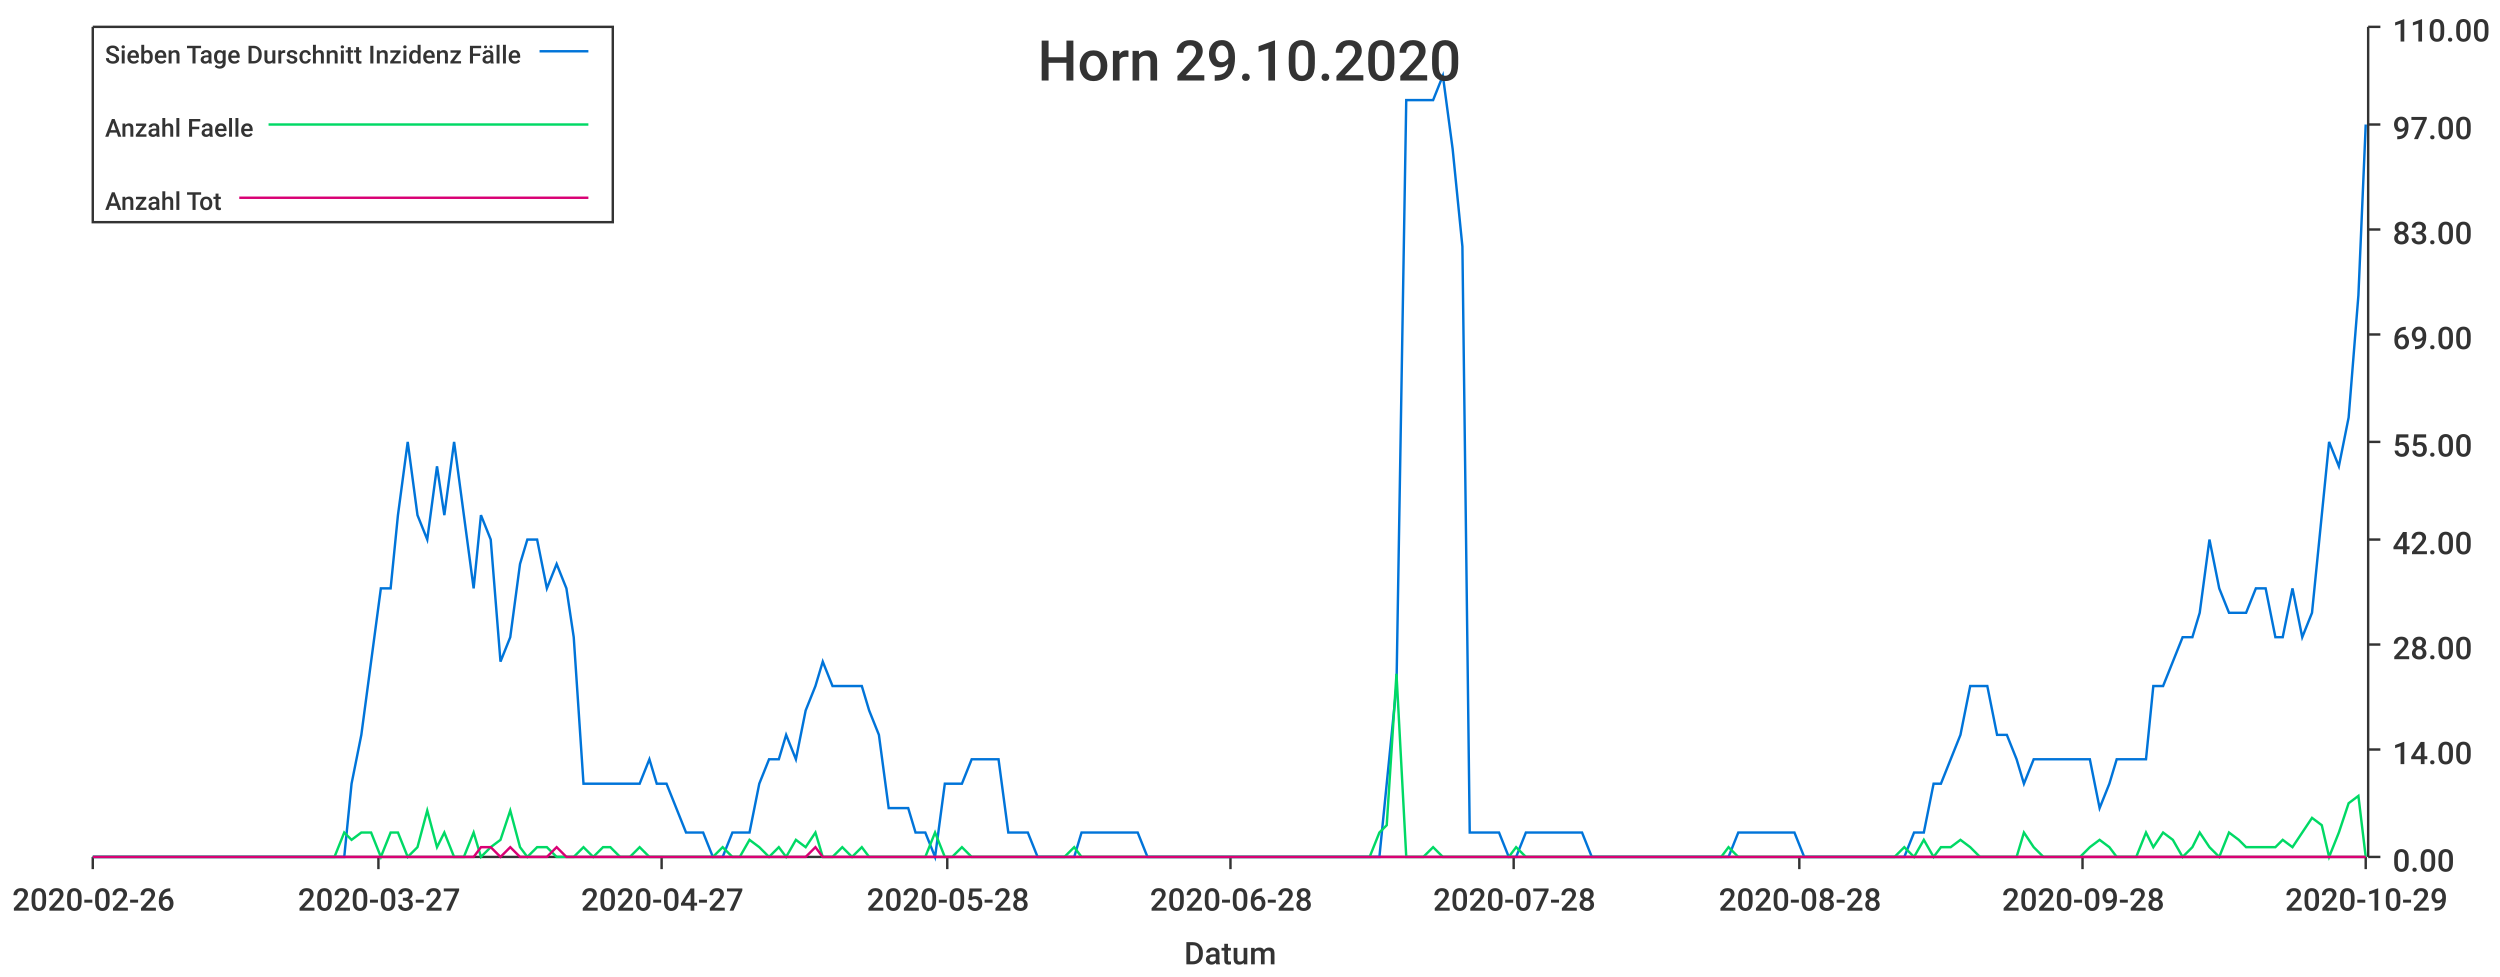
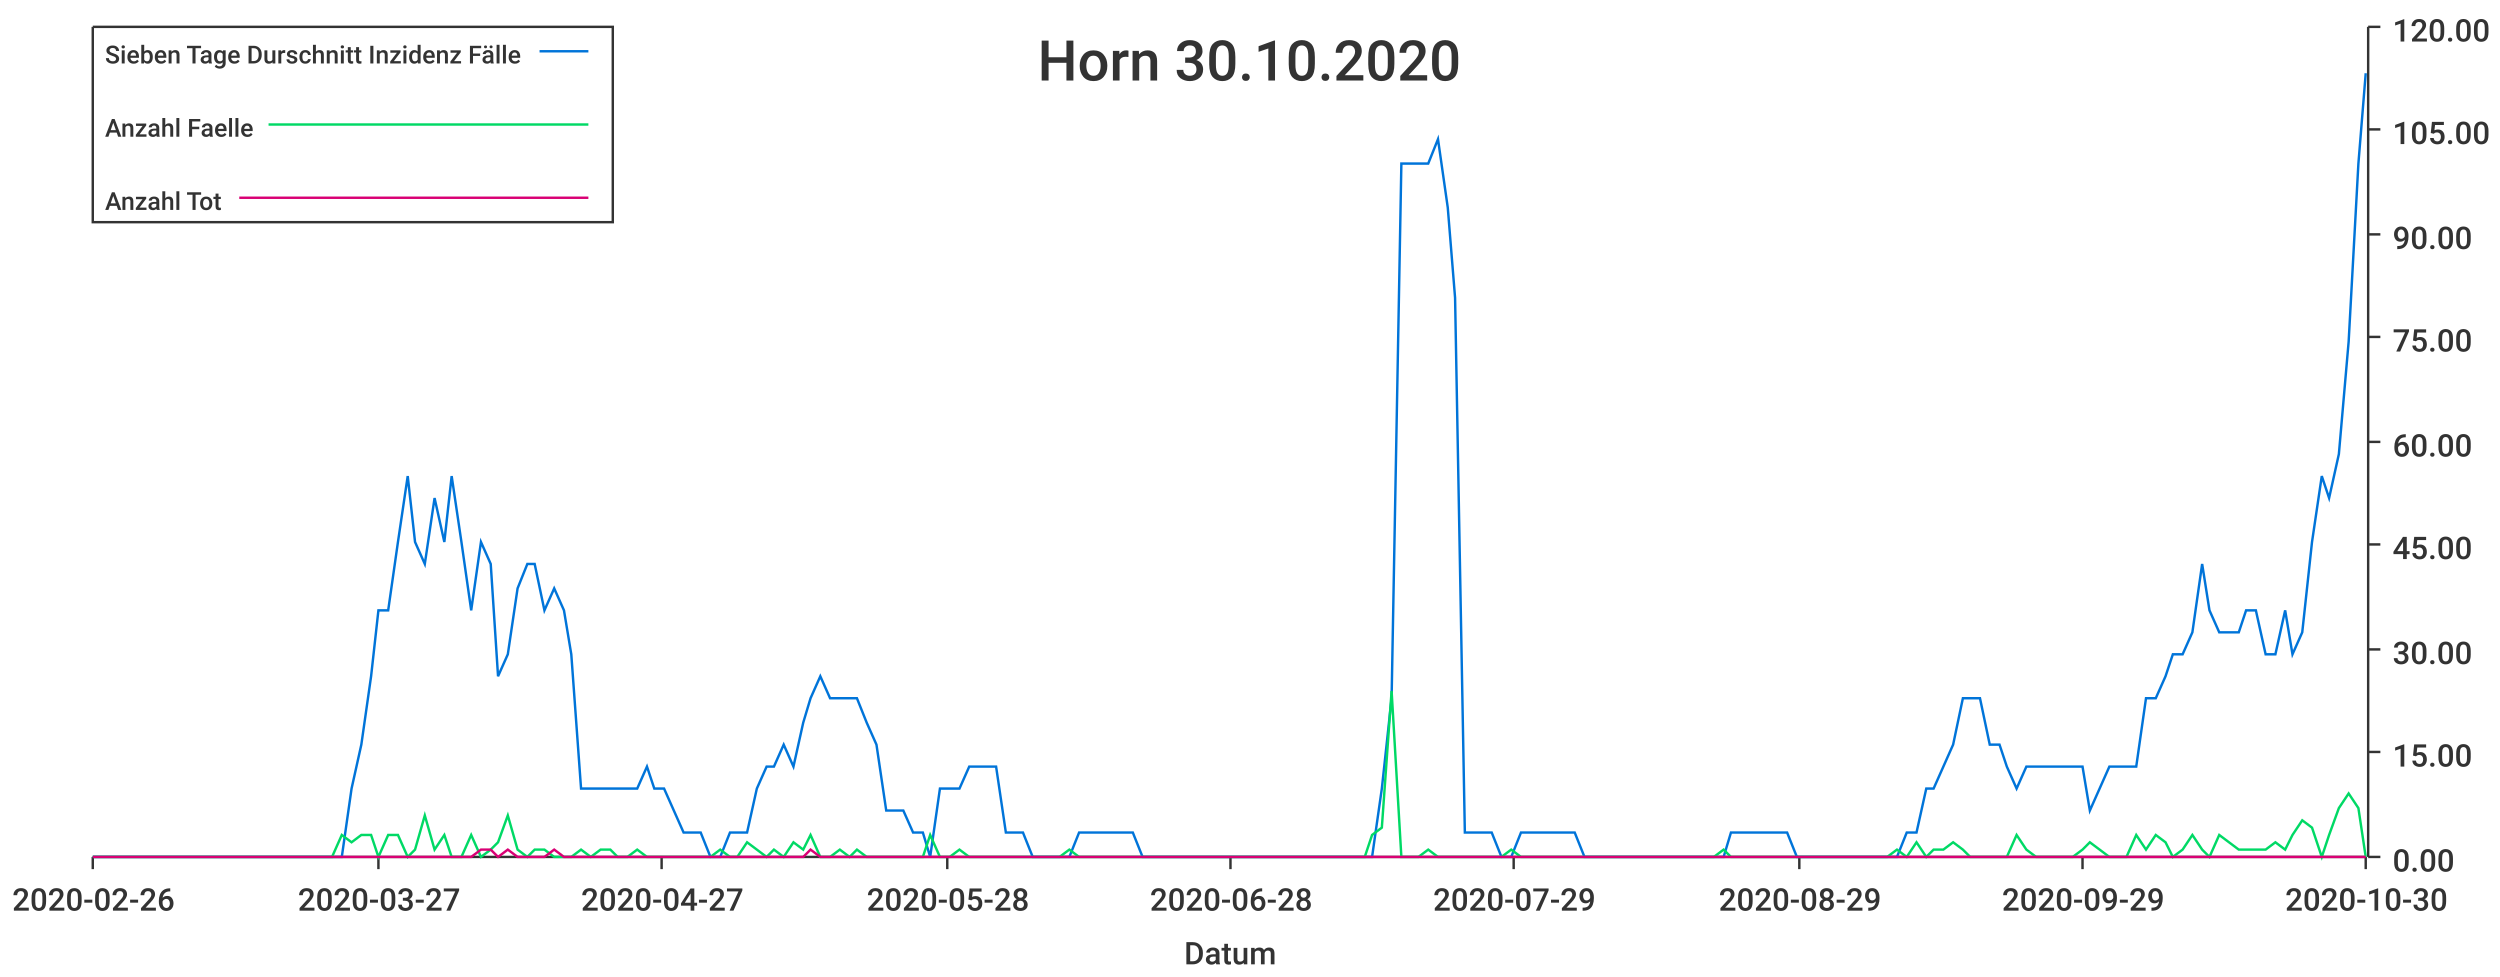
<svg xmlns="http://www.w3.org/2000/svg" width="1024" height="400">\n<path d="M 0 0 L 1024 0 L 1024 400 L 0 400 L 0 0" style="stroke-width:0;stroke:rgba(255,255,255,1.0);fill:rgba(255,255,255,1.0)" />
  <path d="M 38 11 L 969 11 L 969 351 L 38 351 L 38 11" style="stroke-width:0;stroke:rgba(255,255,255,1.0);fill:rgba(255,255,255,1.0)" />
  <path d="M 38 351 L 969 351" style="stroke-width:1;stroke:rgba(51,51,51,1.0);fill:none" />
  <path d="M 38 351 L 38 356" style="stroke-width:1;stroke:rgba(51,51,51,1.0);fill:none" />
  <text x="5" y="373" style="stroke-width:0;stroke:none;fill:rgba(51,51,51,1.0);font-size:12.8px;font-family:'Roboto Medium',sans-serif">2020-02-26</text>
  <path d="M 155 351 L 155 356" style="stroke-width:1;stroke:rgba(51,51,51,1.0);fill:none" />
  <text x="122" y="373" style="stroke-width:0;stroke:none;fill:rgba(51,51,51,1.0);font-size:12.8px;font-family:'Roboto Medium',sans-serif">2020-03-27</text>
  <path d="M 271 351 L 271 356" style="stroke-width:1;stroke:rgba(51,51,51,1.0);fill:none" />
  <text x="238" y="373" style="stroke-width:0;stroke:none;fill:rgba(51,51,51,1.0);font-size:12.8px;font-family:'Roboto Medium',sans-serif">2020-04-27</text>
  <path d="M 388 351 L 388 356" style="stroke-width:1;stroke:rgba(51,51,51,1.0);fill:none" />
  <text x="355" y="373" style="stroke-width:0;stroke:none;fill:rgba(51,51,51,1.0);font-size:12.8px;font-family:'Roboto Medium',sans-serif">2020-05-28</text>
  <path d="M 504 351 L 504 356" style="stroke-width:1;stroke:rgba(51,51,51,1.0);fill:none" />
  <text x="471" y="373" style="stroke-width:0;stroke:none;fill:rgba(51,51,51,1.0);font-size:12.8px;font-family:'Roboto Medium',sans-serif">2020-06-28</text>
  <path d="M 620 351 L 620 356" style="stroke-width:1;stroke:rgba(51,51,51,1.0);fill:none" />
-   <text x="587" y="373" style="stroke-width:0;stroke:none;fill:rgba(51,51,51,1.0);font-size:12.8px;font-family:'Roboto Medium',sans-serif">2020-07-28</text>
+   <text x="587" y="373" style="stroke-width:0;stroke:none;fill:rgba(51,51,51,1.0);font-size:12.8px;font-family:'Roboto Medium',sans-serif">2020-07-29</text>
  <path d="M 737 351 L 737 356" style="stroke-width:1;stroke:rgba(51,51,51,1.0);fill:none" />
-   <text x="704" y="373" style="stroke-width:0;stroke:none;fill:rgba(51,51,51,1.0);font-size:12.8px;font-family:'Roboto Medium',sans-serif">2020-08-28</text>
+   <text x="704" y="373" style="stroke-width:0;stroke:none;fill:rgba(51,51,51,1.0);font-size:12.8px;font-family:'Roboto Medium',sans-serif">2020-08-29</text>
  <path d="M 853 351 L 853 356" style="stroke-width:1;stroke:rgba(51,51,51,1.0);fill:none" />
-   <text x="820" y="373" style="stroke-width:0;stroke:none;fill:rgba(51,51,51,1.0);font-size:12.8px;font-family:'Roboto Medium',sans-serif">2020-09-28</text>
+   <text x="820" y="373" style="stroke-width:0;stroke:none;fill:rgba(51,51,51,1.0);font-size:12.8px;font-family:'Roboto Medium',sans-serif">2020-09-29</text>
  <path d="M 969 351 L 969 356" style="stroke-width:1;stroke:rgba(51,51,51,1.0);fill:none" />
-   <text x="936" y="373" style="stroke-width:0;stroke:none;fill:rgba(51,51,51,1.0);font-size:12.8px;font-family:'Roboto Medium',sans-serif">2020-10-29</text>
+   <text x="936" y="373" style="stroke-width:0;stroke:none;fill:rgba(51,51,51,1.0);font-size:12.8px;font-family:'Roboto Medium',sans-serif">2020-10-30</text>
  <text x="485" y="395" style="stroke-width:0;stroke:none;fill:rgba(51,51,51,1.0);font-size:12.8px;font-family:'Roboto Medium',sans-serif">Datum</text>
  <path d="M 970 351 L 970 11" style="stroke-width:1;stroke:rgba(51,51,51,1.0);fill:none" />
  <path d="M 970 351 L 975 351" style="stroke-width:1;stroke:rgba(51,51,51,1.0);fill:none" />
  <text x="980" y="357" style="stroke-width:0;stroke:none;fill:rgba(51,51,51,1.0);font-size:12.8px;font-family:'Roboto Medium',sans-serif">0.00</text>
-   <path d="M 970 307 L 975 307" style="stroke-width:1;stroke:rgba(51,51,51,1.0);fill:none" />
-   <text x="980" y="313" style="stroke-width:0;stroke:none;fill:rgba(51,51,51,1.0);font-size:12.8px;font-family:'Roboto Medium',sans-serif">14.00</text>
-   <path d="M 970 264 L 975 264" style="stroke-width:1;stroke:rgba(51,51,51,1.0);fill:none" />
-   <text x="980" y="270" style="stroke-width:0;stroke:none;fill:rgba(51,51,51,1.0);font-size:12.8px;font-family:'Roboto Medium',sans-serif">28.00</text>
-   <path d="M 970 221 L 975 221" style="stroke-width:1;stroke:rgba(51,51,51,1.0);fill:none" />
-   <text x="980" y="227" style="stroke-width:0;stroke:none;fill:rgba(51,51,51,1.0);font-size:12.8px;font-family:'Roboto Medium',sans-serif">42.00</text>
+   <path d="M 970 308 L 975 308" style="stroke-width:1;stroke:rgba(51,51,51,1.0);fill:none" />
+   <text x="980" y="314" style="stroke-width:0;stroke:none;fill:rgba(51,51,51,1.0);font-size:12.8px;font-family:'Roboto Medium',sans-serif">15.00</text>
+   <path d="M 970 266 L 975 266" style="stroke-width:1;stroke:rgba(51,51,51,1.0);fill:none" />
+   <text x="980" y="272" style="stroke-width:0;stroke:none;fill:rgba(51,51,51,1.0);font-size:12.8px;font-family:'Roboto Medium',sans-serif">30.00</text>
+   <path d="M 970 223 L 975 223" style="stroke-width:1;stroke:rgba(51,51,51,1.0);fill:none" />
+   <text x="980" y="229" style="stroke-width:0;stroke:none;fill:rgba(51,51,51,1.0);font-size:12.8px;font-family:'Roboto Medium',sans-serif">45.00</text>
  <path d="M 970 181 L 975 181" style="stroke-width:1;stroke:rgba(51,51,51,1.0);fill:none" />
-   <text x="980" y="187" style="stroke-width:0;stroke:none;fill:rgba(51,51,51,1.0);font-size:12.8px;font-family:'Roboto Medium',sans-serif">55.00</text>
-   <path d="M 970 137 L 975 137" style="stroke-width:1;stroke:rgba(51,51,51,1.0);fill:none" />
-   <text x="980" y="143" style="stroke-width:0;stroke:none;fill:rgba(51,51,51,1.0);font-size:12.8px;font-family:'Roboto Medium',sans-serif">69.00</text>
-   <path d="M 970 94 L 975 94" style="stroke-width:1;stroke:rgba(51,51,51,1.0);fill:none" />
-   <text x="980" y="100" style="stroke-width:0;stroke:none;fill:rgba(51,51,51,1.0);font-size:12.8px;font-family:'Roboto Medium',sans-serif">83.00</text>
-   <path d="M 970 51 L 975 51" style="stroke-width:1;stroke:rgba(51,51,51,1.0);fill:none" />
-   <text x="980" y="57" style="stroke-width:0;stroke:none;fill:rgba(51,51,51,1.0);font-size:12.8px;font-family:'Roboto Medium',sans-serif">97.00</text>
+   <text x="980" y="187" style="stroke-width:0;stroke:none;fill:rgba(51,51,51,1.0);font-size:12.8px;font-family:'Roboto Medium',sans-serif">60.00</text>
+   <path d="M 970 138 L 975 138" style="stroke-width:1;stroke:rgba(51,51,51,1.0);fill:none" />
+   <text x="980" y="144" style="stroke-width:0;stroke:none;fill:rgba(51,51,51,1.0);font-size:12.8px;font-family:'Roboto Medium',sans-serif">75.00</text>
+   <path d="M 970 96 L 975 96" style="stroke-width:1;stroke:rgba(51,51,51,1.0);fill:none" />
+   <text x="980" y="102" style="stroke-width:0;stroke:none;fill:rgba(51,51,51,1.0);font-size:12.8px;font-family:'Roboto Medium',sans-serif">90.00</text>
+   <path d="M 970 53 L 975 53" style="stroke-width:1;stroke:rgba(51,51,51,1.0);fill:none" />
+   <text x="980" y="59" style="stroke-width:0;stroke:none;fill:rgba(51,51,51,1.0);font-size:12.8px;font-family:'Roboto Medium',sans-serif">105.00</text>
  <path d="M 970 11 L 975 11" style="stroke-width:1;stroke:rgba(51,51,51,1.0);fill:none" />
-   <text x="980" y="17" style="stroke-width:0;stroke:none;fill:rgba(51,51,51,1.0);font-size:12.8px;font-family:'Roboto Medium',sans-serif">110.00</text>
-   <path d="M 38 351 L 42 351 L 46 351 L 50 351 L 54 351 L 57 351 L 61 351 L 65 351 L 69 351 L 73 351 L 76 351 L 80 351 L 84 351 L 88 351 L 91 351 L 95 351 L 99 351 L 103 351 L 107 351 L 110 351 L 114 351 L 118 351 L 122 351 L 126 351 L 129 351 L 133 351 L 137 351 L 141 351 L 144 321 L 148 301 L 152 271 L 156 241 L 160 241 L 163 211 L 167 181 L 171 211 L 175 221 L 179 191 L 182 211 L 186 181 L 190 211 L 194 241 L 197 211 L 201 221 L 205 271 L 209 261 L 213 231 L 216 221 L 220 221 L 224 241 L 228 231 L 232 241 L 235 261 L 239 321 L 243 321 L 247 321 L 250 321 L 254 321 L 258 321 L 262 321 L 266 311 L 269 321 L 273 321 L 277 331 L 281 341 L 284 341 L 288 341 L 292 351 L 296 351 L 300 341 L 303 341 L 307 341 L 311 321 L 315 311 L 319 311 L 322 301 L 326 311 L 330 291 L 334 281 L 337 271 L 341 281 L 345 281 L 349 281 L 353 281 L 356 291 L 360 301 L 364 331 L 368 331 L 372 331 L 375 341 L 379 341 L 383 351 L 387 321 L 390 321 L 394 321 L 398 311 L 402 311 L 406 311 L 409 311 L 413 341 L 417 341 L 421 341 L 425 351 L 428 351 L 432 351 L 436 351 L 440 351 L 443 341 L 447 341 L 451 341 L 455 341 L 459 341 L 462 341 L 466 341 L 470 351 L 474 351 L 478 351 L 481 351 L 485 351 L 489 351 L 493 351 L 496 351 L 500 351 L 504 351 L 508 351 L 512 351 L 515 351 L 519 351 L 523 351 L 527 351 L 530 351 L 534 351 L 538 351 L 542 351 L 546 351 L 549 351 L 553 351 L 557 351 L 561 351 L 565 351 L 568 321 L 572 281 L 576 41 L 580 41 L 583 41 L 587 41 L 591 31 L 595 61 L 599 101 L 602 341 L 606 341 L 610 341 L 614 341 L 618 351 L 621 351 L 625 341 L 629 341 L 633 341 L 636 341 L 640 341 L 644 341 L 648 341 L 652 351 L 655 351 L 659 351 L 663 351 L 667 351 L 671 351 L 674 351 L 678 351 L 682 351 L 686 351 L 689 351 L 693 351 L 697 351 L 701 351 L 705 351 L 708 351 L 712 341 L 716 341 L 720 341 L 724 341 L 727 341 L 731 341 L 735 341 L 739 351 L 742 351 L 746 351 L 750 351 L 754 351 L 758 351 L 761 351 L 765 351 L 769 351 L 773 351 L 776 351 L 780 351 L 784 341 L 788 341 L 792 321 L 795 321 L 799 311 L 803 301 L 807 281 L 811 281 L 814 281 L 818 301 L 822 301 L 826 311 L 829 321 L 833 311 L 837 311 L 841 311 L 845 311 L 848 311 L 852 311 L 856 311 L 860 331 L 864 321 L 867 311 L 871 311 L 875 311 L 879 311 L 882 281 L 886 281 L 890 271 L 894 261 L 898 261 L 901 251 L 905 221 L 909 241 L 913 251 L 917 251 L 920 251 L 924 241 L 928 241 L 932 261 L 935 261 L 939 241 L 943 261 L 947 251 L 951 211 L 954 181 L 958 191 L 962 171 L 966 121 L 969 51" style="stroke-width:1;stroke:rgba(0,116,217,1.0);fill:none" />
-   <path d="M 38 351 L 42 351 L 46 351 L 50 351 L 54 351 L 57 351 L 61 351 L 65 351 L 69 351 L 73 351 L 76 351 L 80 351 L 84 351 L 88 351 L 91 351 L 95 351 L 99 351 L 103 351 L 107 351 L 110 351 L 114 351 L 118 351 L 122 351 L 126 351 L 129 351 L 133 351 L 137 351 L 141 341 L 144 344 L 148 341 L 152 341 L 156 351 L 160 341 L 163 341 L 167 351 L 171 347 L 175 332 L 179 347 L 182 341 L 186 351 L 190 351 L 194 341 L 197 351 L 201 347 L 205 344 L 209 332 L 213 347 L 216 351 L 220 347 L 224 347 L 228 351 L 232 351 L 235 351 L 239 347 L 243 351 L 247 347 L 250 347 L 254 351 L 258 351 L 262 347 L 266 351 L 269 351 L 273 351 L 277 351 L 281 351 L 284 351 L 288 351 L 292 351 L 296 347 L 300 351 L 303 351 L 307 344 L 311 347 L 315 351 L 319 347 L 322 351 L 326 344 L 330 347 L 334 341 L 337 351 L 341 351 L 345 347 L 349 351 L 353 347 L 356 351 L 360 351 L 364 351 L 368 351 L 372 351 L 375 351 L 379 351 L 383 341 L 387 351 L 390 351 L 394 347 L 398 351 L 402 351 L 406 351 L 409 351 L 413 351 L 417 351 L 421 351 L 425 351 L 428 351 L 432 351 L 436 351 L 440 347 L 443 351 L 447 351 L 451 351 L 455 351 L 459 351 L 462 351 L 466 351 L 470 351 L 474 351 L 478 351 L 481 351 L 485 351 L 489 351 L 493 351 L 496 351 L 500 351 L 504 351 L 508 351 L 512 351 L 515 351 L 519 351 L 523 351 L 527 351 L 530 351 L 534 351 L 538 351 L 542 351 L 546 351 L 549 351 L 553 351 L 557 351 L 561 351 L 565 341 L 568 338 L 572 276 L 576 351 L 580 351 L 583 351 L 587 347 L 591 351 L 595 351 L 599 351 L 602 351 L 606 351 L 610 351 L 614 351 L 618 351 L 621 347 L 625 351 L 629 351 L 633 351 L 636 351 L 640 351 L 644 351 L 648 351 L 652 351 L 655 351 L 659 351 L 663 351 L 667 351 L 671 351 L 674 351 L 678 351 L 682 351 L 686 351 L 689 351 L 693 351 L 697 351 L 701 351 L 705 351 L 708 347 L 712 351 L 716 351 L 720 351 L 724 351 L 727 351 L 731 351 L 735 351 L 739 351 L 742 351 L 746 351 L 750 351 L 754 351 L 758 351 L 761 351 L 765 351 L 769 351 L 773 351 L 776 351 L 780 347 L 784 351 L 788 344 L 792 351 L 795 347 L 799 347 L 803 344 L 807 347 L 811 351 L 814 351 L 818 351 L 822 351 L 826 351 L 829 341 L 833 347 L 837 351 L 841 351 L 845 351 L 848 351 L 852 351 L 856 347 L 860 344 L 864 347 L 867 351 L 871 351 L 875 351 L 879 341 L 882 347 L 886 341 L 890 344 L 894 351 L 898 347 L 901 341 L 905 347 L 909 351 L 913 341 L 917 344 L 920 347 L 924 347 L 928 347 L 932 347 L 935 344 L 939 347 L 943 341 L 947 335 L 951 338 L 954 351 L 958 341 L 962 329 L 966 326 L 969 351" style="stroke-width:1;stroke:rgba(0,217,101,1.0);fill:none" />
-   <path d="M 38 351 L 42 351 L 46 351 L 50 351 L 54 351 L 57 351 L 61 351 L 65 351 L 69 351 L 73 351 L 76 351 L 80 351 L 84 351 L 88 351 L 91 351 L 95 351 L 99 351 L 103 351 L 107 351 L 110 351 L 114 351 L 118 351 L 122 351 L 126 351 L 129 351 L 133 351 L 137 351 L 141 351 L 144 351 L 148 351 L 152 351 L 156 351 L 160 351 L 163 351 L 167 351 L 171 351 L 175 351 L 179 351 L 182 351 L 186 351 L 190 351 L 194 351 L 197 347 L 201 347 L 205 351 L 209 347 L 213 351 L 216 351 L 220 351 L 224 351 L 228 347 L 232 351 L 235 351 L 239 351 L 243 351 L 247 351 L 250 351 L 254 351 L 258 351 L 262 351 L 266 351 L 269 351 L 273 351 L 277 351 L 281 351 L 284 351 L 288 351 L 292 351 L 296 351 L 300 351 L 303 351 L 307 351 L 311 351 L 315 351 L 319 351 L 322 351 L 326 351 L 330 351 L 334 347 L 337 351 L 341 351 L 345 351 L 349 351 L 353 351 L 356 351 L 360 351 L 364 351 L 368 351 L 372 351 L 375 351 L 379 351 L 383 351 L 387 351 L 390 351 L 394 351 L 398 351 L 402 351 L 406 351 L 409 351 L 413 351 L 417 351 L 421 351 L 425 351 L 428 351 L 432 351 L 436 351 L 440 351 L 443 351 L 447 351 L 451 351 L 455 351 L 459 351 L 462 351 L 466 351 L 470 351 L 474 351 L 478 351 L 481 351 L 485 351 L 489 351 L 493 351 L 496 351 L 500 351 L 504 351 L 508 351 L 512 351 L 515 351 L 519 351 L 523 351 L 527 351 L 530 351 L 534 351 L 538 351 L 542 351 L 546 351 L 549 351 L 553 351 L 557 351 L 561 351 L 565 351 L 568 351 L 572 351 L 576 351 L 580 351 L 583 351 L 587 351 L 591 351 L 595 351 L 599 351 L 602 351 L 606 351 L 610 351 L 614 351 L 618 351 L 621 351 L 625 351 L 629 351 L 633 351 L 636 351 L 640 351 L 644 351 L 648 351 L 652 351 L 655 351 L 659 351 L 663 351 L 667 351 L 671 351 L 674 351 L 678 351 L 682 351 L 686 351 L 689 351 L 693 351 L 697 351 L 701 351 L 705 351 L 708 351 L 712 351 L 716 351 L 720 351 L 724 351 L 727 351 L 731 351 L 735 351 L 739 351 L 742 351 L 746 351 L 750 351 L 754 351 L 758 351 L 761 351 L 765 351 L 769 351 L 773 351 L 776 351 L 780 351 L 784 351 L 788 351 L 792 351 L 795 351 L 799 351 L 803 351 L 807 351 L 811 351 L 814 351 L 818 351 L 822 351 L 826 351 L 829 351 L 833 351 L 837 351 L 841 351 L 845 351 L 848 351 L 852 351 L 856 351 L 860 351 L 864 351 L 867 351 L 871 351 L 875 351 L 879 351 L 882 351 L 886 351 L 890 351 L 894 351 L 898 351 L 901 351 L 905 351 L 909 351 L 913 351 L 917 351 L 920 351 L 924 351 L 928 351 L 932 351 L 935 351 L 939 351 L 943 351 L 947 351 L 951 351 L 954 351 L 958 351 L 962 351 L 966 351 L 969 351" style="stroke-width:1;stroke:rgba(217,0,116,1.0);fill:none" />
-   <text x="425" y="33" style="stroke-width:0;stroke:none;fill:rgba(51,51,51,1.0);font-size:23.0px;font-family:'Roboto Medium',sans-serif">Horn 29.10.2020</text>
+   <text x="980" y="17" style="stroke-width:0;stroke:none;fill:rgba(51,51,51,1.0);font-size:12.8px;font-family:'Roboto Medium',sans-serif">120.00</text>
+   <path d="M 38 351 L 42 351 L 46 351 L 50 351 L 54 351 L 57 351 L 61 351 L 65 351 L 69 351 L 72 351 L 76 351 L 80 351 L 84 351 L 87 351 L 91 351 L 95 351 L 99 351 L 103 351 L 106 351 L 110 351 L 114 351 L 118 351 L 121 351 L 125 351 L 129 351 L 133 351 L 136 351 L 140 351 L 144 323 L 148 305 L 152 277 L 155 250 L 159 250 L 163 222 L 167 195 L 170 222 L 174 231 L 178 204 L 182 222 L 185 195 L 189 222 L 193 250 L 197 222 L 201 231 L 204 277 L 208 268 L 212 241 L 216 231 L 219 231 L 223 250 L 227 241 L 231 250 L 234 268 L 238 323 L 242 323 L 246 323 L 250 323 L 253 323 L 257 323 L 261 323 L 265 314 L 268 323 L 272 323 L 276 332 L 280 341 L 283 341 L 287 341 L 291 351 L 295 351 L 299 341 L 302 341 L 306 341 L 310 323 L 314 314 L 317 314 L 321 305 L 325 314 L 329 296 L 332 286 L 336 277 L 340 286 L 344 286 L 348 286 L 351 286 L 355 296 L 359 305 L 363 332 L 366 332 L 370 332 L 374 341 L 378 341 L 381 351 L 385 323 L 389 323 L 393 323 L 397 314 L 400 314 L 404 314 L 408 314 L 412 341 L 415 341 L 419 341 L 423 351 L 427 351 L 430 351 L 434 351 L 438 351 L 442 341 L 446 341 L 449 341 L 453 341 L 457 341 L 461 341 L 464 341 L 468 351 L 472 351 L 476 351 L 479 351 L 483 351 L 487 351 L 491 351 L 495 351 L 498 351 L 502 351 L 506 351 L 510 351 L 513 351 L 517 351 L 521 351 L 525 351 L 528 351 L 532 351 L 536 351 L 540 351 L 544 351 L 547 351 L 551 351 L 555 351 L 559 351 L 562 351 L 566 323 L 570 286 L 574 67 L 577 67 L 581 67 L 585 67 L 589 57 L 593 85 L 596 122 L 600 341 L 604 341 L 608 341 L 611 341 L 615 351 L 619 351 L 623 341 L 626 341 L 630 341 L 634 341 L 638 341 L 642 341 L 645 341 L 649 351 L 653 351 L 657 351 L 660 351 L 664 351 L 668 351 L 672 351 L 675 351 L 679 351 L 683 351 L 687 351 L 691 351 L 694 351 L 698 351 L 702 351 L 706 351 L 709 341 L 713 341 L 717 341 L 721 341 L 724 341 L 728 341 L 732 341 L 736 351 L 740 351 L 743 351 L 747 351 L 751 351 L 755 351 L 758 351 L 762 351 L 766 351 L 770 351 L 773 351 L 777 351 L 781 341 L 785 341 L 789 323 L 792 323 L 796 314 L 800 305 L 804 286 L 807 286 L 811 286 L 815 305 L 819 305 L 822 314 L 826 323 L 830 314 L 834 314 L 838 314 L 841 314 L 845 314 L 849 314 L 853 314 L 856 332 L 860 323 L 864 314 L 868 314 L 871 314 L 875 314 L 879 286 L 883 286 L 887 277 L 890 268 L 894 268 L 898 259 L 902 231 L 905 250 L 909 259 L 913 259 L 917 259 L 920 250 L 924 250 L 928 268 L 932 268 L 936 250 L 939 268 L 943 259 L 947 222 L 951 195 L 954 204 L 958 186 L 962 140 L 966 67 L 969 30" style="stroke-width:1;stroke:rgba(0,116,217,1.0);fill:none" />
+   <path d="M 38 351 L 42 351 L 46 351 L 50 351 L 54 351 L 57 351 L 61 351 L 65 351 L 69 351 L 72 351 L 76 351 L 80 351 L 84 351 L 87 351 L 91 351 L 95 351 L 99 351 L 103 351 L 106 351 L 110 351 L 114 351 L 118 351 L 121 351 L 125 351 L 129 351 L 133 351 L 136 351 L 140 342 L 144 345 L 148 342 L 152 342 L 155 351 L 159 342 L 163 342 L 167 351 L 170 348 L 174 334 L 178 348 L 182 342 L 185 351 L 189 351 L 193 342 L 197 351 L 201 348 L 204 345 L 208 334 L 212 348 L 216 351 L 219 348 L 223 348 L 227 351 L 231 351 L 234 351 L 238 348 L 242 351 L 246 348 L 250 348 L 253 351 L 257 351 L 261 348 L 265 351 L 268 351 L 272 351 L 276 351 L 280 351 L 283 351 L 287 351 L 291 351 L 295 348 L 299 351 L 302 351 L 306 345 L 310 348 L 314 351 L 317 348 L 321 351 L 325 345 L 329 348 L 332 342 L 336 351 L 340 351 L 344 348 L 348 351 L 351 348 L 355 351 L 359 351 L 363 351 L 366 351 L 370 351 L 374 351 L 378 351 L 381 342 L 385 351 L 389 351 L 393 348 L 397 351 L 400 351 L 404 351 L 408 351 L 412 351 L 415 351 L 419 351 L 423 351 L 427 351 L 430 351 L 434 351 L 438 348 L 442 351 L 446 351 L 449 351 L 453 351 L 457 351 L 461 351 L 464 351 L 468 351 L 472 351 L 476 351 L 479 351 L 483 351 L 487 351 L 491 351 L 495 351 L 498 351 L 502 351 L 506 351 L 510 351 L 513 351 L 517 351 L 521 351 L 525 351 L 528 351 L 532 351 L 536 351 L 540 351 L 544 351 L 547 351 L 551 351 L 555 351 L 559 351 L 562 342 L 566 339 L 570 283 L 574 351 L 577 351 L 581 351 L 585 348 L 589 351 L 593 351 L 596 351 L 600 351 L 604 351 L 608 351 L 611 351 L 615 351 L 619 348 L 623 351 L 626 351 L 630 351 L 634 351 L 638 351 L 642 351 L 645 351 L 649 351 L 653 351 L 657 351 L 660 351 L 664 351 L 668 351 L 672 351 L 675 351 L 679 351 L 683 351 L 687 351 L 691 351 L 694 351 L 698 351 L 702 351 L 706 348 L 709 351 L 713 351 L 717 351 L 721 351 L 724 351 L 728 351 L 732 351 L 736 351 L 740 351 L 743 351 L 747 351 L 751 351 L 755 351 L 758 351 L 762 351 L 766 351 L 770 351 L 773 351 L 777 348 L 781 351 L 785 345 L 789 351 L 792 348 L 796 348 L 800 345 L 804 348 L 807 351 L 811 351 L 815 351 L 819 351 L 822 351 L 826 342 L 830 348 L 834 351 L 838 351 L 841 351 L 845 351 L 849 351 L 853 348 L 856 345 L 860 348 L 864 351 L 868 351 L 871 351 L 875 342 L 879 348 L 883 342 L 887 345 L 890 351 L 894 348 L 898 342 L 902 348 L 905 351 L 909 342 L 913 345 L 917 348 L 920 348 L 924 348 L 928 348 L 932 345 L 936 348 L 939 342 L 943 336 L 947 339 L 951 351 L 954 342 L 958 331 L 962 325 L 966 331 L 969 351" style="stroke-width:1;stroke:rgba(0,217,101,1.0);fill:none" />
+   <path d="M 38 351 L 42 351 L 46 351 L 50 351 L 54 351 L 57 351 L 61 351 L 65 351 L 69 351 L 72 351 L 76 351 L 80 351 L 84 351 L 87 351 L 91 351 L 95 351 L 99 351 L 103 351 L 106 351 L 110 351 L 114 351 L 118 351 L 121 351 L 125 351 L 129 351 L 133 351 L 136 351 L 140 351 L 144 351 L 148 351 L 152 351 L 155 351 L 159 351 L 163 351 L 167 351 L 170 351 L 174 351 L 178 351 L 182 351 L 185 351 L 189 351 L 193 351 L 197 348 L 201 348 L 204 351 L 208 348 L 212 351 L 216 351 L 219 351 L 223 351 L 227 348 L 231 351 L 234 351 L 238 351 L 242 351 L 246 351 L 250 351 L 253 351 L 257 351 L 261 351 L 265 351 L 268 351 L 272 351 L 276 351 L 280 351 L 283 351 L 287 351 L 291 351 L 295 351 L 299 351 L 302 351 L 306 351 L 310 351 L 314 351 L 317 351 L 321 351 L 325 351 L 329 351 L 332 348 L 336 351 L 340 351 L 344 351 L 348 351 L 351 351 L 355 351 L 359 351 L 363 351 L 366 351 L 370 351 L 374 351 L 378 351 L 381 351 L 385 351 L 389 351 L 393 351 L 397 351 L 400 351 L 404 351 L 408 351 L 412 351 L 415 351 L 419 351 L 423 351 L 427 351 L 430 351 L 434 351 L 438 351 L 442 351 L 446 351 L 449 351 L 453 351 L 457 351 L 461 351 L 464 351 L 468 351 L 472 351 L 476 351 L 479 351 L 483 351 L 487 351 L 491 351 L 495 351 L 498 351 L 502 351 L 506 351 L 510 351 L 513 351 L 517 351 L 521 351 L 525 351 L 528 351 L 532 351 L 536 351 L 540 351 L 544 351 L 547 351 L 551 351 L 555 351 L 559 351 L 562 351 L 566 351 L 570 351 L 574 351 L 577 351 L 581 351 L 585 351 L 589 351 L 593 351 L 596 351 L 600 351 L 604 351 L 608 351 L 611 351 L 615 351 L 619 351 L 623 351 L 626 351 L 630 351 L 634 351 L 638 351 L 642 351 L 645 351 L 649 351 L 653 351 L 657 351 L 660 351 L 664 351 L 668 351 L 672 351 L 675 351 L 679 351 L 683 351 L 687 351 L 691 351 L 694 351 L 698 351 L 702 351 L 706 351 L 709 351 L 713 351 L 717 351 L 721 351 L 724 351 L 728 351 L 732 351 L 736 351 L 740 351 L 743 351 L 747 351 L 751 351 L 755 351 L 758 351 L 762 351 L 766 351 L 770 351 L 773 351 L 777 351 L 781 351 L 785 351 L 789 351 L 792 351 L 796 351 L 800 351 L 804 351 L 807 351 L 811 351 L 815 351 L 819 351 L 822 351 L 826 351 L 830 351 L 834 351 L 838 351 L 841 351 L 845 351 L 849 351 L 853 351 L 856 351 L 860 351 L 864 351 L 868 351 L 871 351 L 875 351 L 879 351 L 883 351 L 887 351 L 890 351 L 894 351 L 898 351 L 902 351 L 905 351 L 909 351 L 913 351 L 917 351 L 920 351 L 924 351 L 928 351 L 932 351 L 936 351 L 939 351 L 943 351 L 947 351 L 951 351 L 954 351 L 958 351 L 962 351 L 966 351 L 969 351" style="stroke-width:1;stroke:rgba(217,0,116,1.0);fill:none" />
+   <text x="425" y="33" style="stroke-width:0;stroke:none;fill:rgba(51,51,51,1.0);font-size:23.0px;font-family:'Roboto Medium',sans-serif">Horn 30.10.2020</text>
  <path d="M 38 11 L 251 11 L 251 91 L 38 91 L 38 11" style="stroke-width:1;stroke:rgba(51,51,51,1.0);fill:rgba(255,255,255,1.0)" />
  <text x="43" y="26" style="stroke-width:0;stroke:none;fill:rgba(51,51,51,1.0);font-size:10.2px;font-family:'Roboto Medium',sans-serif">Sieben Tage Durschnitt Inzidenz Fälle</text>
  <path d="M 221 21 L 241 21" style="stroke-width:1;stroke:rgba(0,116,217,1.0);fill:none" />
  <text x="43" y="56" style="stroke-width:0;stroke:none;fill:rgba(51,51,51,1.0);font-size:10.2px;font-family:'Roboto Medium',sans-serif">Anzahl Faelle</text>
  <path d="M 110 51 L 241 51" style="stroke-width:1;stroke:rgba(0,217,101,1.0);fill:none" />
  <text x="43" y="86" style="stroke-width:0;stroke:none;fill:rgba(51,51,51,1.0);font-size:10.2px;font-family:'Roboto Medium',sans-serif">Anzahl Tot</text>
  <path d="M 98 81 L 241 81" style="stroke-width:1;stroke:rgba(217,0,116,1.0);fill:none" />
</svg>
